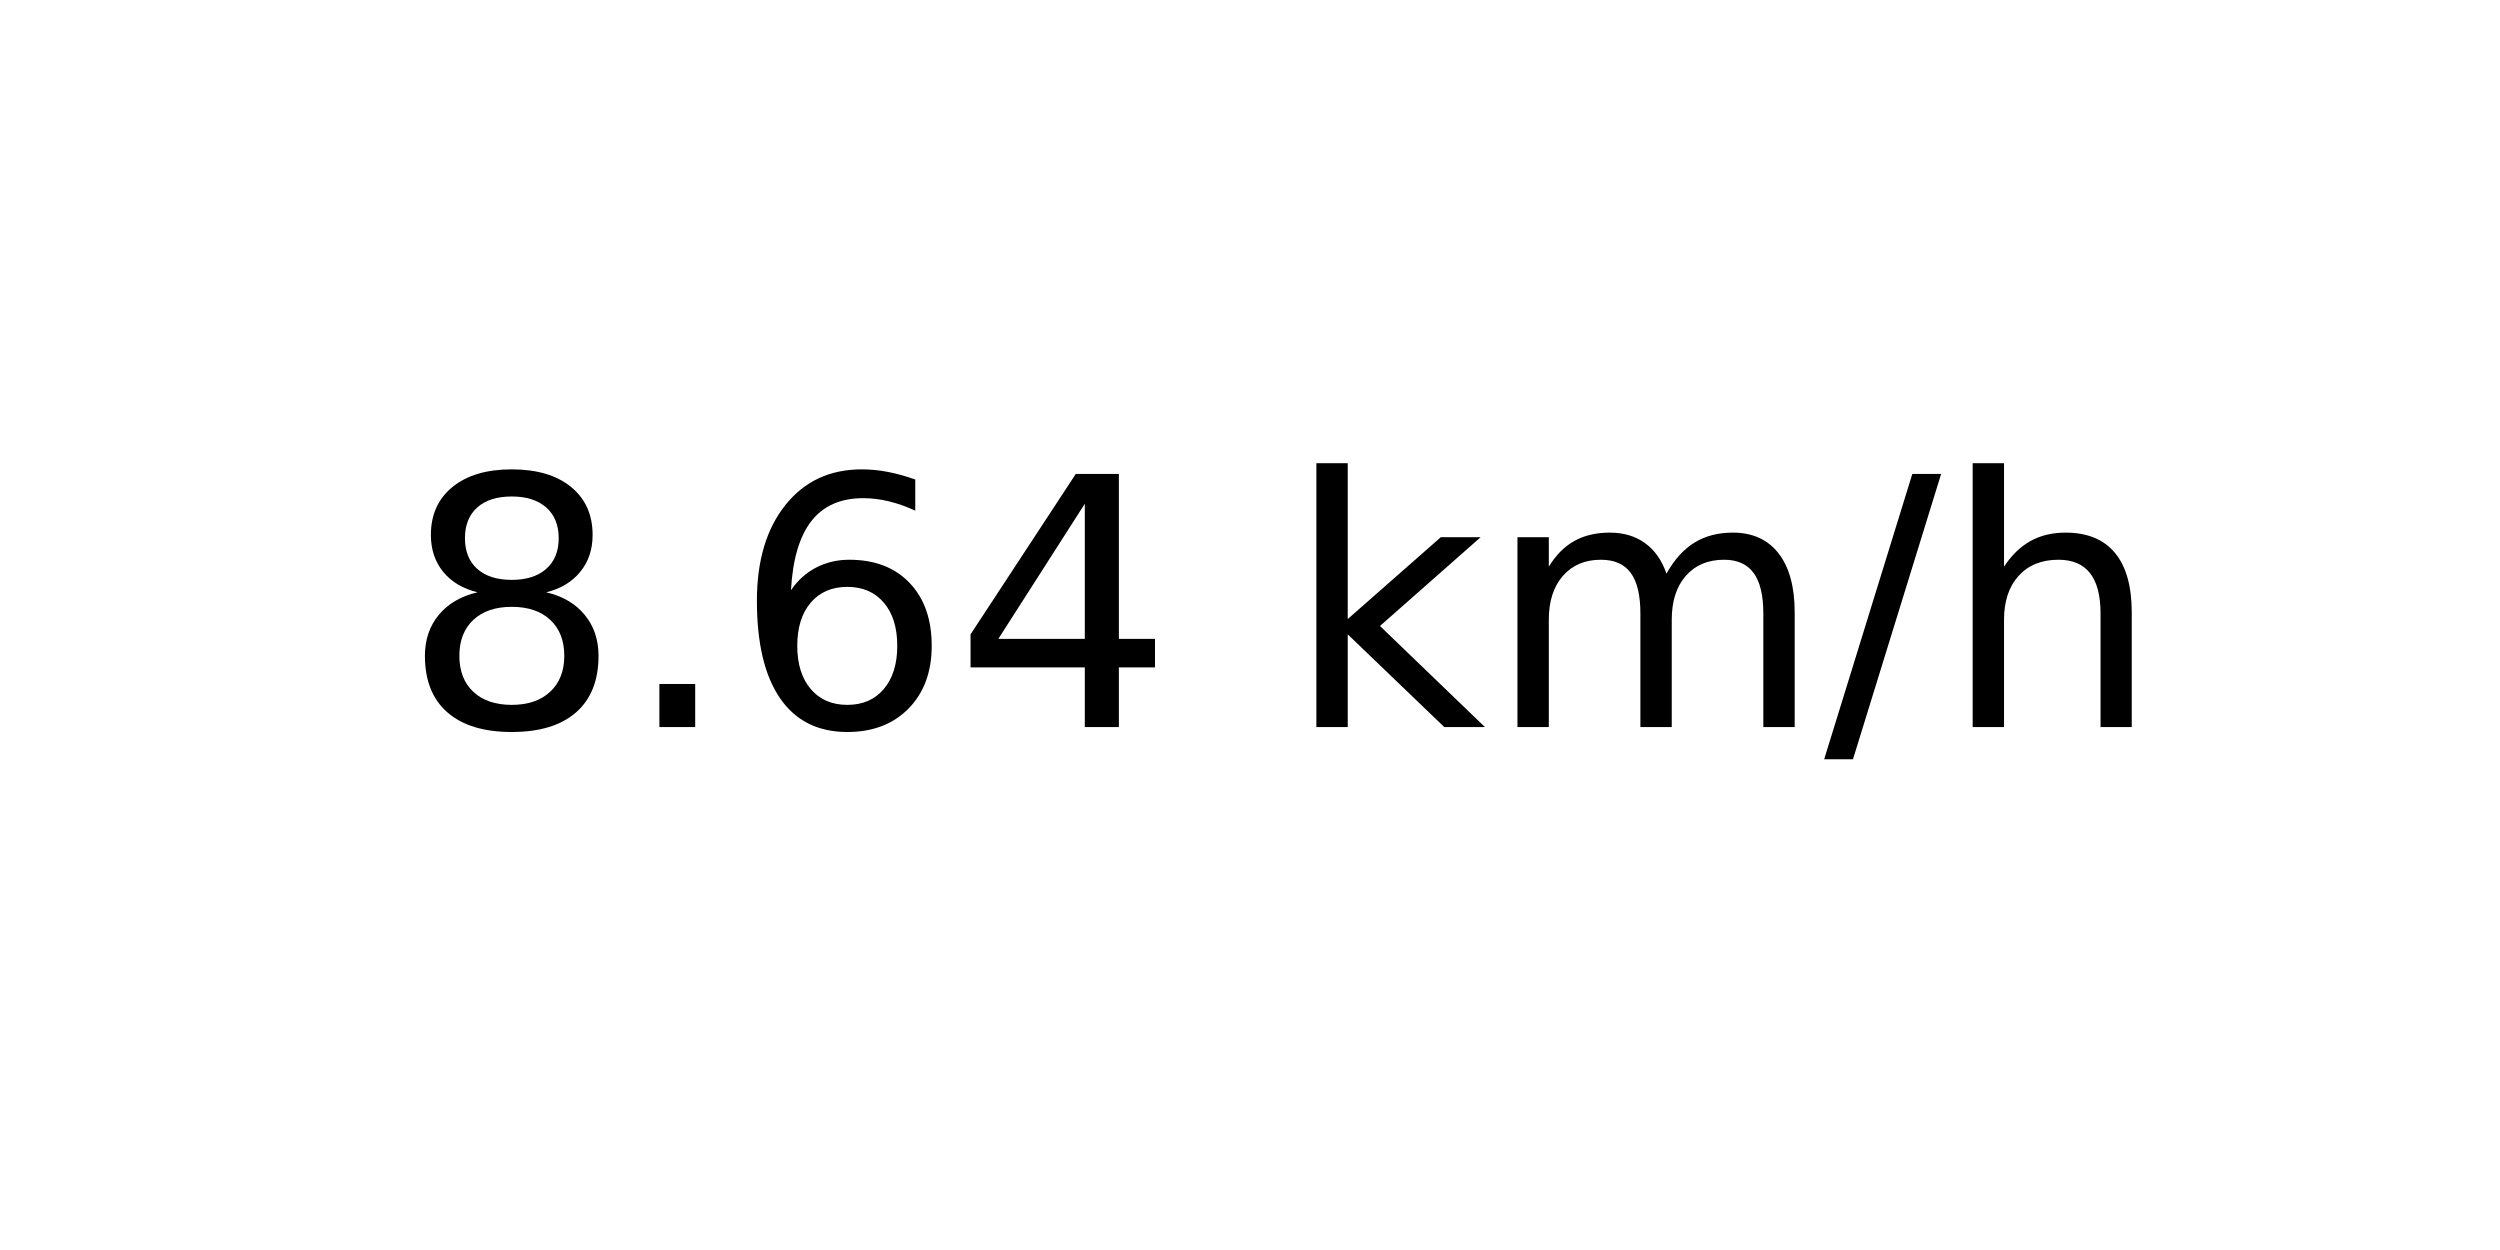
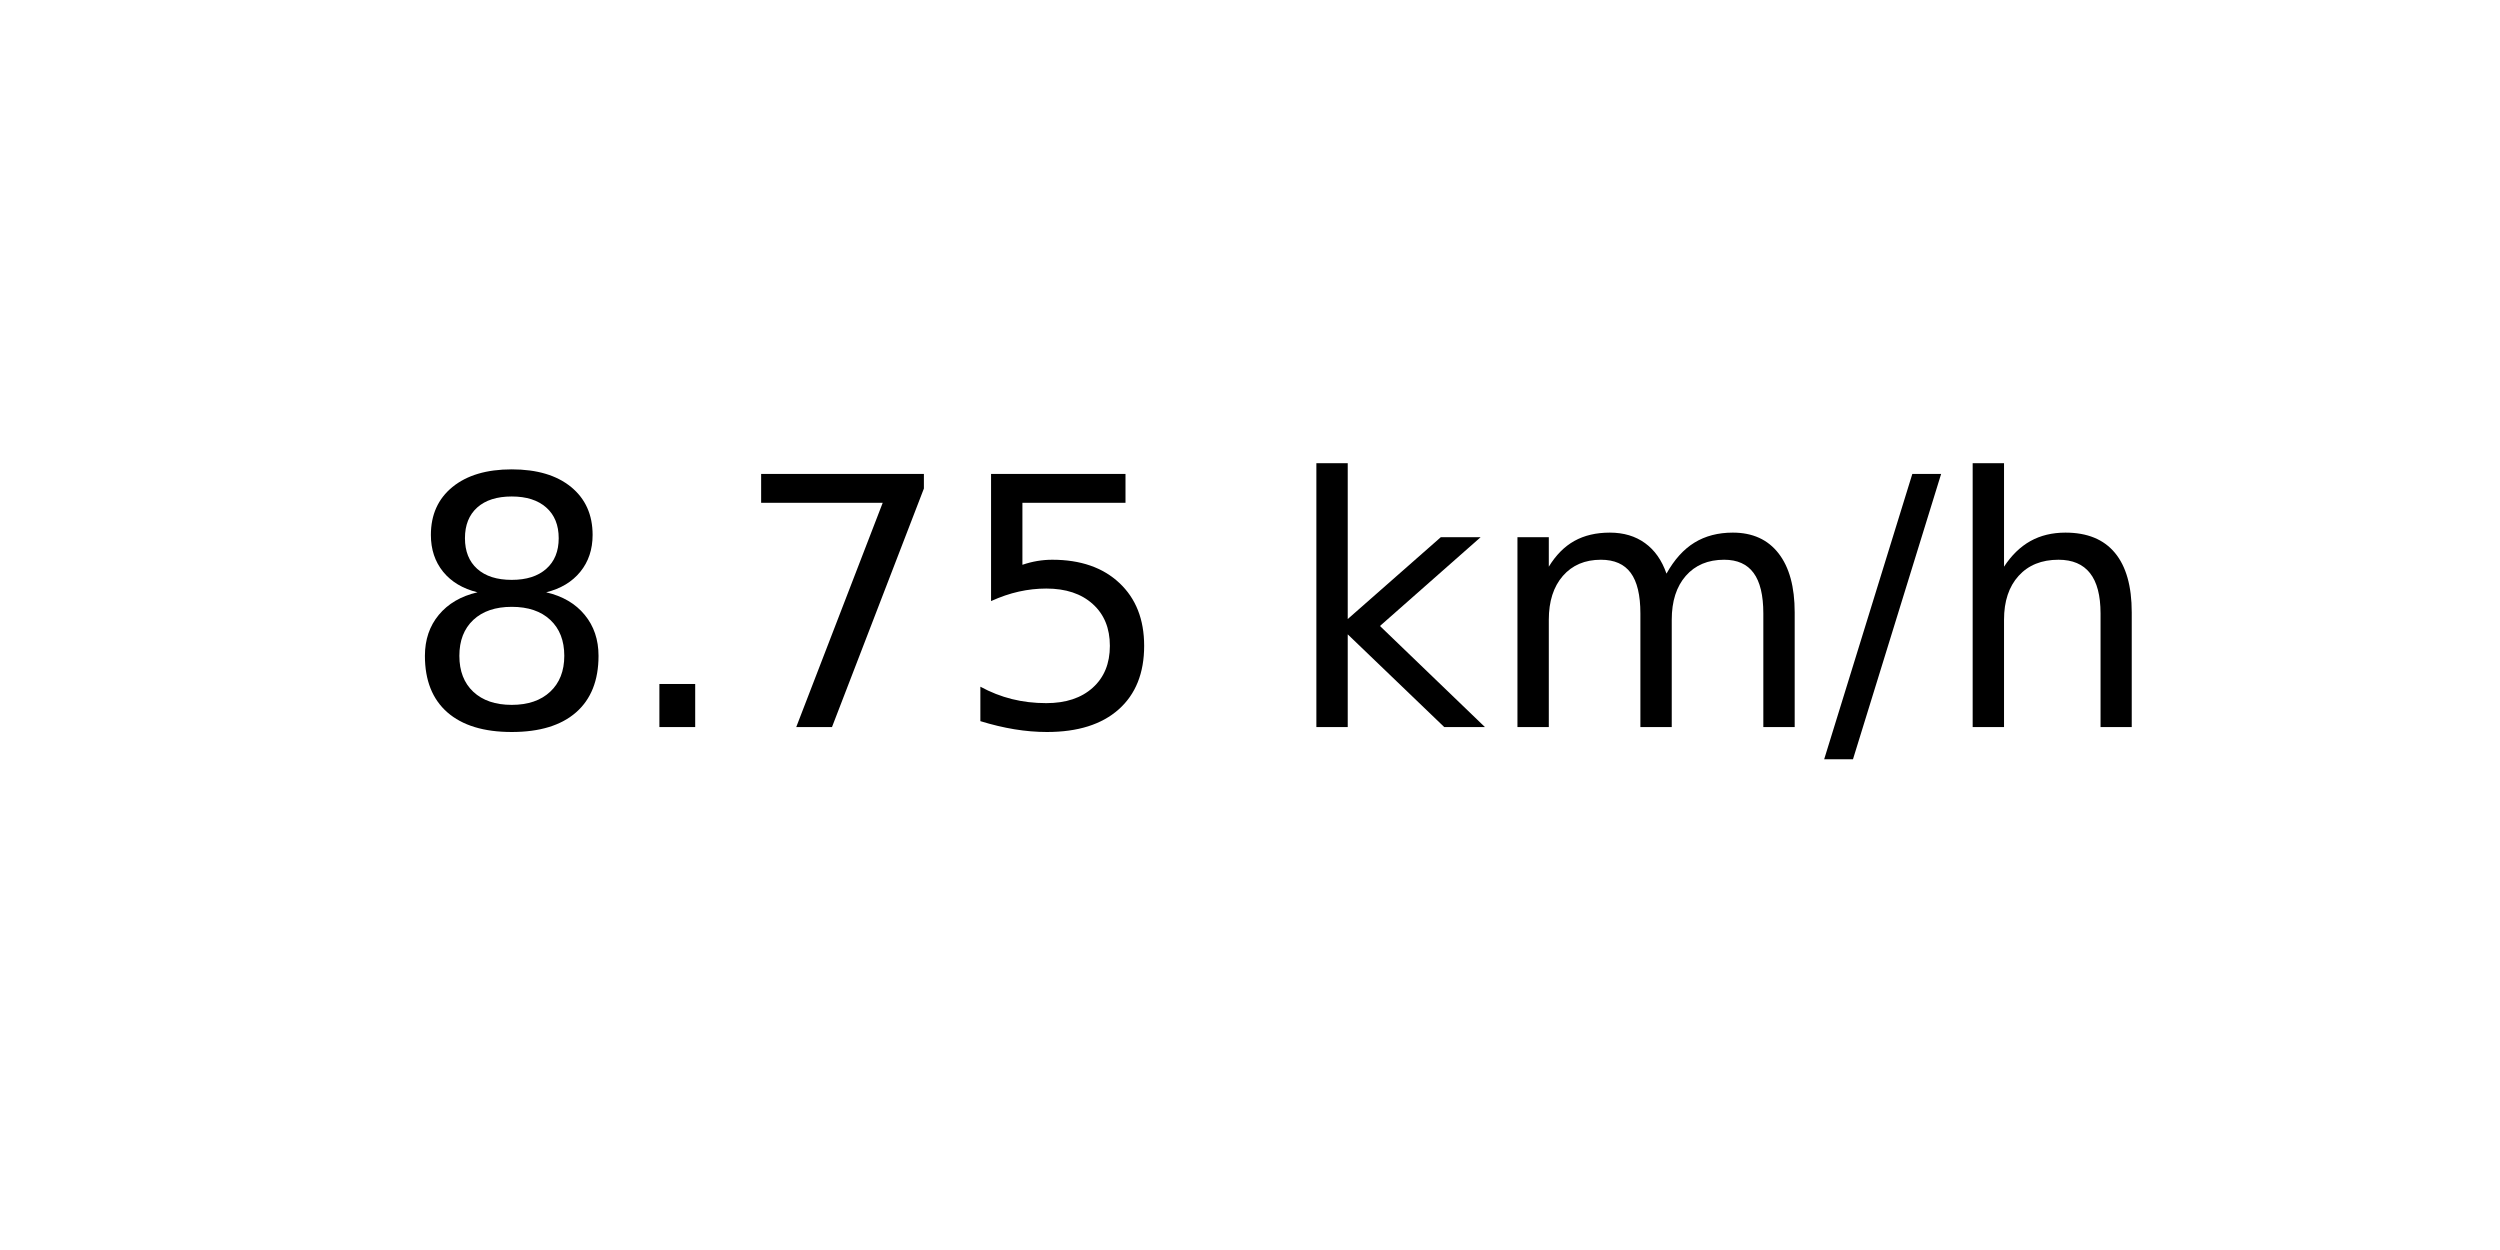
<svg xmlns="http://www.w3.org/2000/svg" xmlns:xlink="http://www.w3.org/1999/xlink" width="72pt" height="36pt" viewBox="0 0 72 36" version="1.1">
  <defs>
    <style type="text/css">*{stroke-linejoin: round; stroke-linecap: butt}</style>
  </defs>
  <g id="figure_1">
    <g id="axes_1">
      <g id="text_1">
        <g transform="translate(11.55937 20.93937) scale(0.1 -0.1)">
          <defs>
            <path id="DejaVuSans-38" d="M 2034 2216  Q 1584 2216 1326 1975  Q 1069 1734 1069 1313  Q 1069 891 1326 650  Q 1584 409 2034 409  Q 2484 409 2743 651  Q 3003 894 3003 1313  Q 3003 1734 2745 1975  Q 2488 2216 2034 2216  z M 1403 2484  Q 997 2584 770 2862  Q 544 3141 544 3541  Q 544 4100 942 4425  Q 1341 4750 2034 4750  Q 2731 4750 3128 4425  Q 3525 4100 3525 3541  Q 3525 3141 3298 2862  Q 3072 2584 2669 2484  Q 3125 2378 3379 2068  Q 3634 1759 3634 1313  Q 3634 634 3220 271  Q 2806 -91 2034 -91  Q 1263 -91 848 271  Q 434 634 434 1313  Q 434 1759 690 2068  Q 947 2378 1403 2484  z M 1172 3481  Q 1172 3119 1398 2916  Q 1625 2713 2034 2713  Q 2441 2713 2670 2916  Q 2900 3119 2900 3481  Q 2900 3844 2670 4047  Q 2441 4250 2034 4250  Q 1625 4250 1398 4047  Q 1172 3844 1172 3481  z " transform="scale(0.015625)" />
            <path id="DejaVuSans-2e" d="M 684 794  L 1344 794  L 1344 0  L 684 0  L 684 794  z " transform="scale(0.015625)" />
-             <path id="DejaVuSans-36" d="M 2113 2584  Q 1688 2584 1439 2293  Q 1191 2003 1191 1497  Q 1191 994 1439 701  Q 1688 409 2113 409  Q 2538 409 2786 701  Q 3034 994 3034 1497  Q 3034 2003 2786 2293  Q 2538 2584 2113 2584  z M 3366 4563  L 3366 3988  Q 3128 4100 2886 4159  Q 2644 4219 2406 4219  Q 1781 4219 1451 3797  Q 1122 3375 1075 2522  Q 1259 2794 1537 2939  Q 1816 3084 2150 3084  Q 2853 3084 3261 2657  Q 3669 2231 3669 1497  Q 3669 778 3244 343  Q 2819 -91 2113 -91  Q 1303 -91 875 529  Q 447 1150 447 2328  Q 447 3434 972 4092  Q 1497 4750 2381 4750  Q 2619 4750 2861 4703  Q 3103 4656 3366 4563  z " transform="scale(0.015625)" />
-             <path id="DejaVuSans-34" d="M 2419 4116  L 825 1625  L 2419 1625  L 2419 4116  z M 2253 4666  L 3047 4666  L 3047 1625  L 3713 1625  L 3713 1100  L 3047 1100  L 3047 0  L 2419 0  L 2419 1100  L 313 1100  L 313 1709  L 2253 4666  z " transform="scale(0.015625)" />
+             <path id="DejaVuSans-37" d="M 525 4666  L 3525 4666  L 3525 4397  L 1831 0  L 1172 0  L 2766 4134  L 525 4134  L 525 4666  z " transform="scale(0.015625)" />
+             <path id="DejaVuSans-35" d="M 691 4666  L 3169 4666  L 3169 4134  L 1269 4134  L 1269 2991  Q 1406 3038 1543 3061  Q 1681 3084 1819 3084  Q 2600 3084 3056 2656  Q 3513 2228 3513 1497  Q 3513 744 3044 326  Q 2575 -91 1722 -91  Q 1428 -91 1123 -41  Q 819 9 494 109  L 494 744  Q 775 591 1075 516  Q 1375 441 1709 441  Q 2250 441 2565 725  Q 2881 1009 2881 1497  Q 2881 1984 2565 2268  Q 2250 2553 1709 2553  Q 1456 2553 1204 2497  Q 953 2441 691 2322  L 691 4666  z " transform="scale(0.015625)" />
            <path id="DejaVuSans-20" transform="scale(0.015625)" />
            <path id="DejaVuSans-6b" d="M 581 4863  L 1159 4863  L 1159 1991  L 2875 3500  L 3609 3500  L 1753 1863  L 3688 0  L 2938 0  L 1159 1709  L 1159 0  L 581 0  L 581 4863  z " transform="scale(0.015625)" />
            <path id="DejaVuSans-6d" d="M 3328 2828  Q 3544 3216 3844 3400  Q 4144 3584 4550 3584  Q 5097 3584 5394 3201  Q 5691 2819 5691 2113  L 5691 0  L 5113 0  L 5113 2094  Q 5113 2597 4934 2840  Q 4756 3084 4391 3084  Q 3944 3084 3684 2787  Q 3425 2491 3425 1978  L 3425 0  L 2847 0  L 2847 2094  Q 2847 2600 2669 2842  Q 2491 3084 2119 3084  Q 1678 3084 1418 2786  Q 1159 2488 1159 1978  L 1159 0  L 581 0  L 581 3500  L 1159 3500  L 1159 2956  Q 1356 3278 1631 3431  Q 1906 3584 2284 3584  Q 2666 3584 2933 3390  Q 3200 3197 3328 2828  z " transform="scale(0.015625)" />
            <path id="DejaVuSans-2f" d="M 1625 4666  L 2156 4666  L 531 -594  L 0 -594  L 1625 4666  z " transform="scale(0.015625)" />
            <path id="DejaVuSans-68" d="M 3513 2113  L 3513 0  L 2938 0  L 2938 2094  Q 2938 2591 2744 2837  Q 2550 3084 2163 3084  Q 1697 3084 1428 2787  Q 1159 2491 1159 1978  L 1159 0  L 581 0  L 581 4863  L 1159 4863  L 1159 2956  Q 1366 3272 1645 3428  Q 1925 3584 2291 3584  Q 2894 3584 3203 3211  Q 3513 2838 3513 2113  z " transform="scale(0.015625)" />
          </defs>
          <use xlink:href="#DejaVuSans-38" />
          <use xlink:href="#DejaVuSans-2e" x="63.623" />
-           <use xlink:href="#DejaVuSans-36" x="95.41" />
-           <use xlink:href="#DejaVuSans-34" x="159.033" />
+           <use xlink:href="#DejaVuSans-37" x="95.41" />
+           <use xlink:href="#DejaVuSans-35" x="159.033" />
          <use xlink:href="#DejaVuSans-20" x="222.656" />
          <use xlink:href="#DejaVuSans-6b" x="254.443" />
          <use xlink:href="#DejaVuSans-6d" x="312.354" />
          <use xlink:href="#DejaVuSans-2f" x="409.766" />
          <use xlink:href="#DejaVuSans-68" x="443.457" />
        </g>
      </g>
    </g>
  </g>
</svg>
